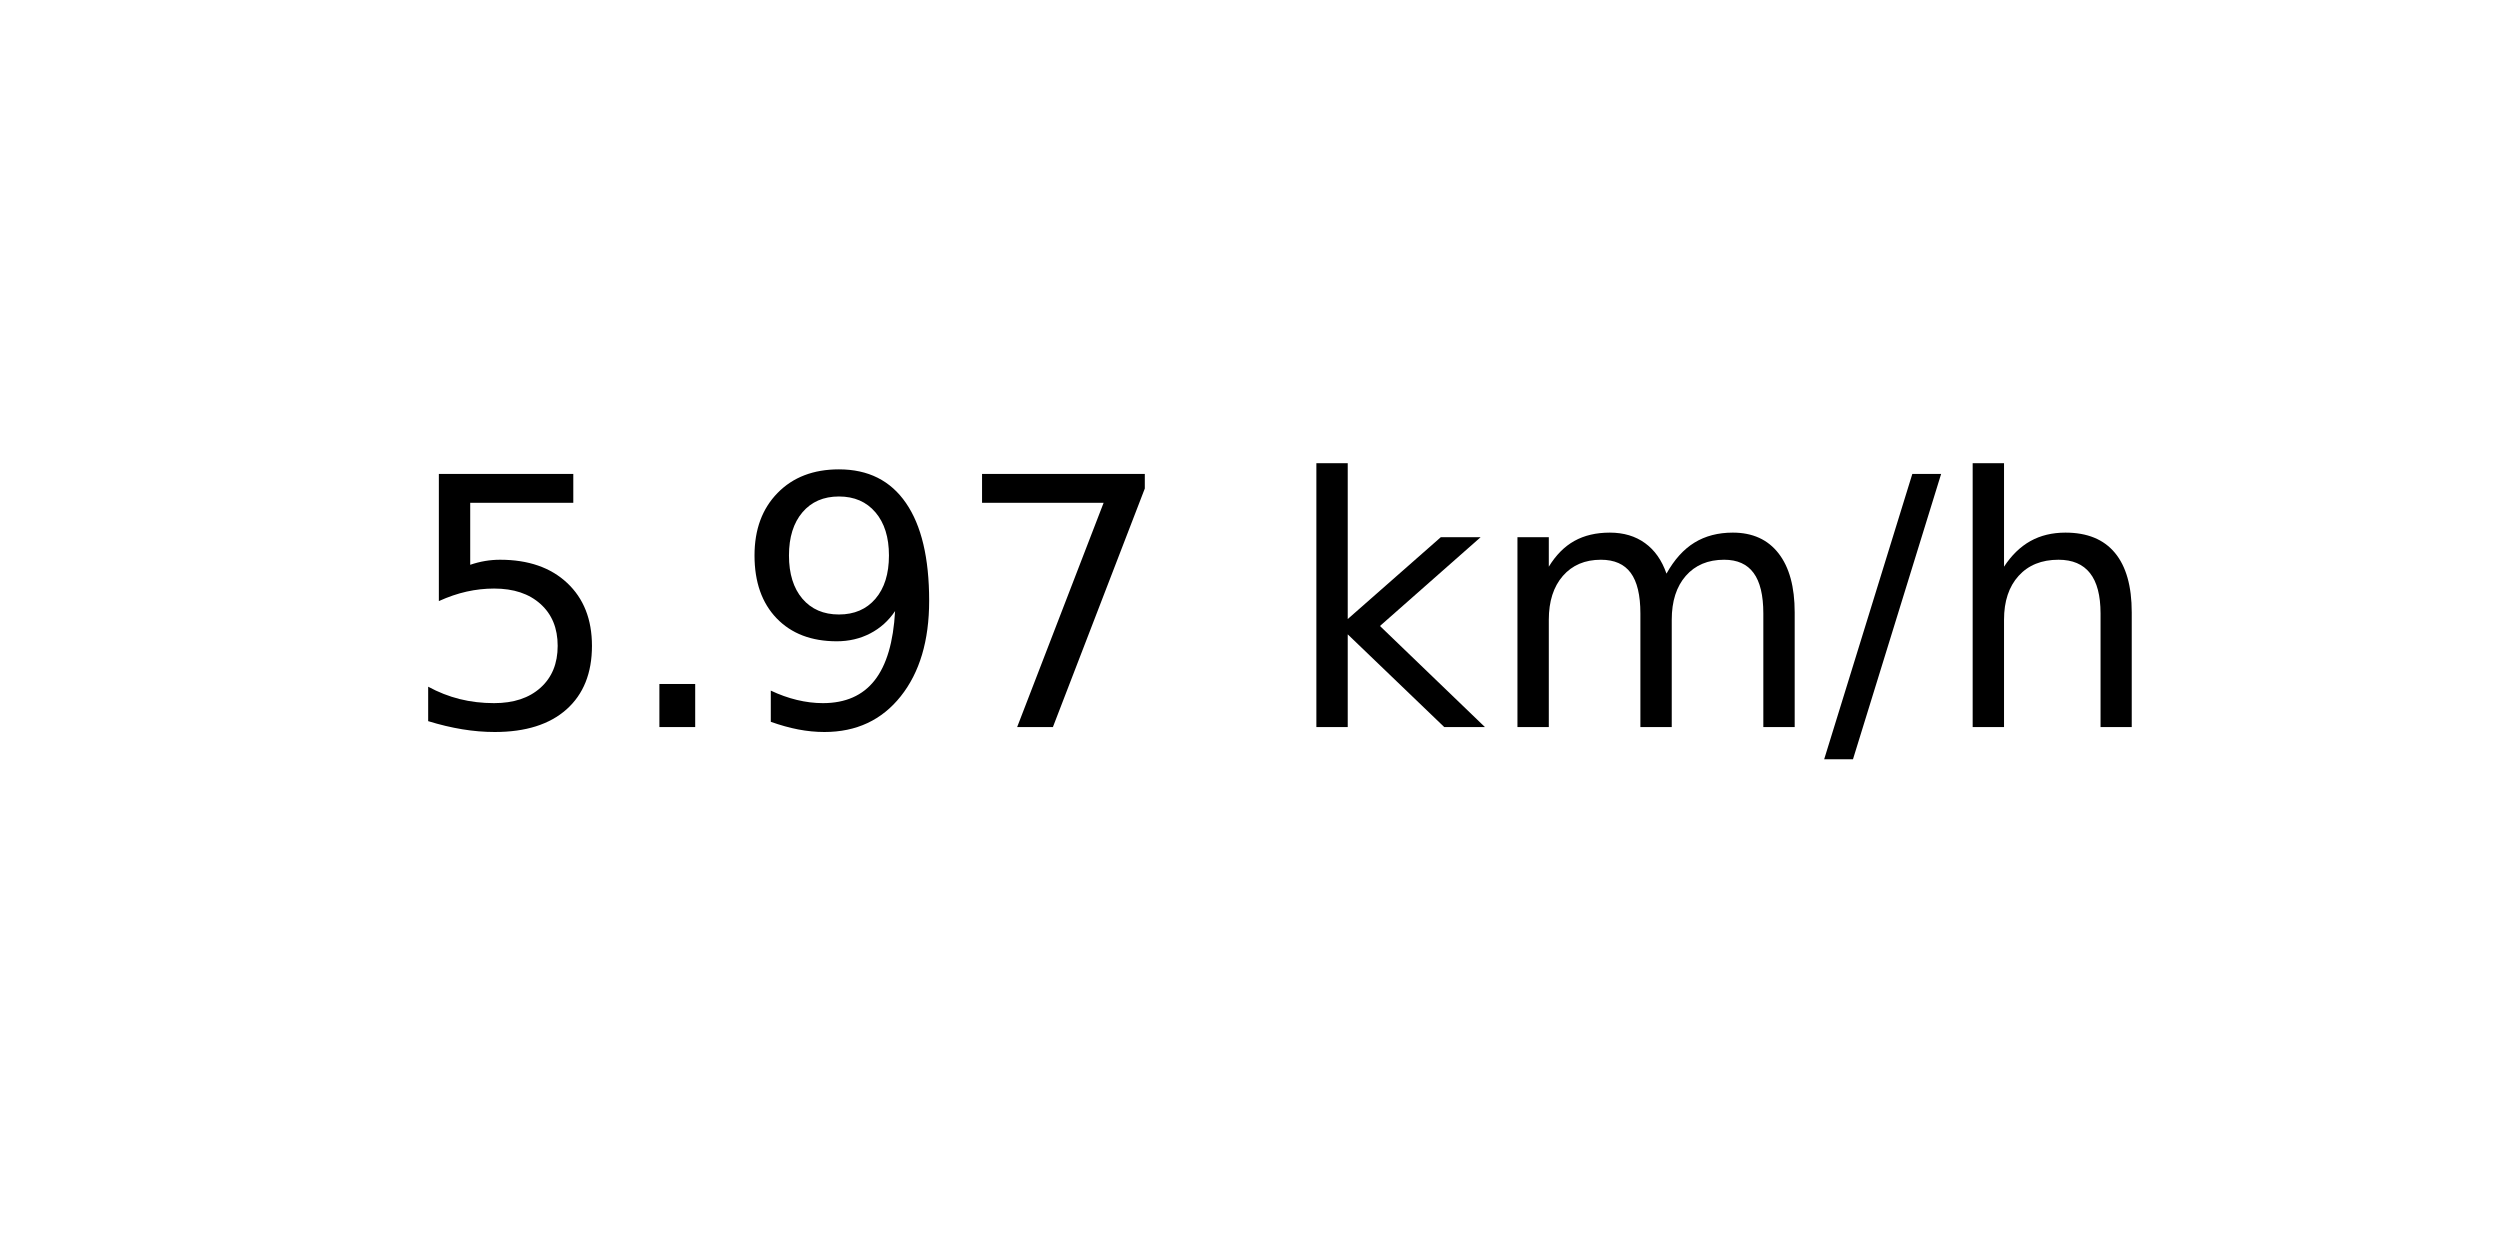
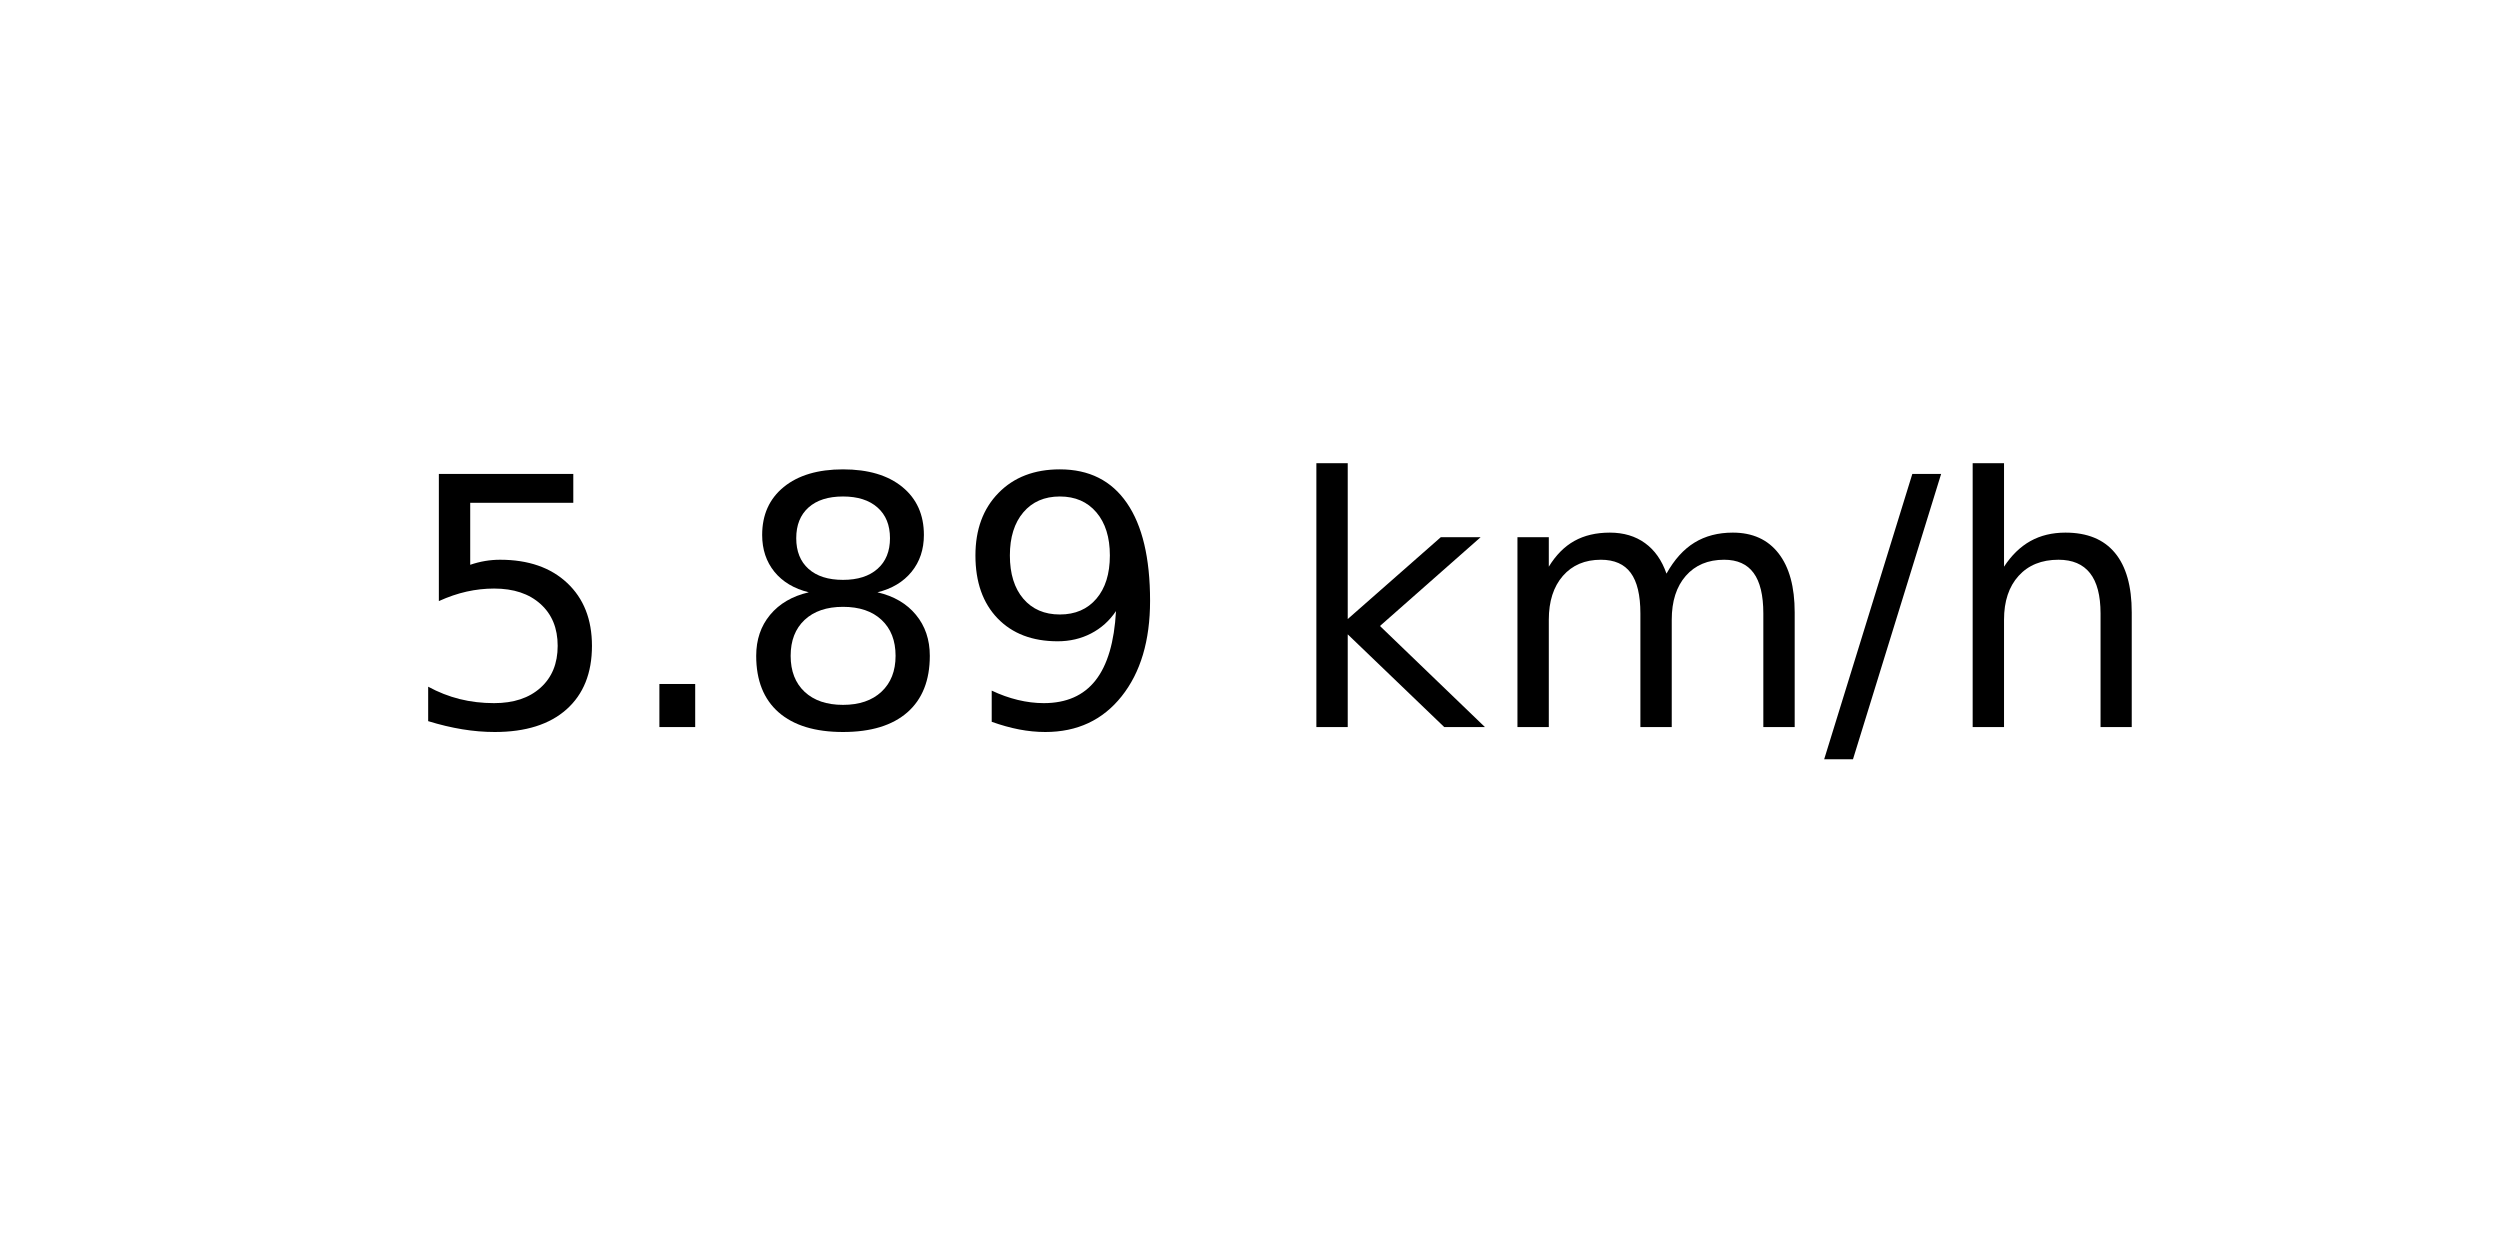
<svg xmlns="http://www.w3.org/2000/svg" xmlns:xlink="http://www.w3.org/1999/xlink" width="72pt" height="36pt" viewBox="0 0 72 36" version="1.1">
  <defs>
    <style type="text/css">*{stroke-linejoin: round; stroke-linecap: butt}</style>
  </defs>
  <g id="figure_1">
    <g id="axes_1">
      <g id="text_1">
        <g transform="translate(11.55937 20.93937) scale(0.1 -0.1)">
          <defs>
            <path id="DejaVuSans-35" d="M 691 4666  L 3169 4666  L 3169 4134  L 1269 4134  L 1269 2991  Q 1406 3038 1543 3061  Q 1681 3084 1819 3084  Q 2600 3084 3056 2656  Q 3513 2228 3513 1497  Q 3513 744 3044 326  Q 2575 -91 1722 -91  Q 1428 -91 1123 -41  Q 819 9 494 109  L 494 744  Q 775 591 1075 516  Q 1375 441 1709 441  Q 2250 441 2565 725  Q 2881 1009 2881 1497  Q 2881 1984 2565 2268  Q 2250 2553 1709 2553  Q 1456 2553 1204 2497  Q 953 2441 691 2322  L 691 4666  z " transform="scale(0.015625)" />
            <path id="DejaVuSans-2e" d="M 684 794  L 1344 794  L 1344 0  L 684 0  L 684 794  z " transform="scale(0.015625)" />
+             <path id="DejaVuSans-38" d="M 2034 2216  Q 1584 2216 1326 1975  Q 1069 1734 1069 1313  Q 1069 891 1326 650  Q 1584 409 2034 409  Q 2484 409 2743 651  Q 3003 894 3003 1313  Q 3003 1734 2745 1975  Q 2488 2216 2034 2216  z M 1403 2484  Q 997 2584 770 2862  Q 544 3141 544 3541  Q 544 4100 942 4425  Q 1341 4750 2034 4750  Q 2731 4750 3128 4425  Q 3525 4100 3525 3541  Q 3525 3141 3298 2862  Q 3072 2584 2669 2484  Q 3125 2378 3379 2068  Q 3634 1759 3634 1313  Q 3634 634 3220 271  Q 2806 -91 2034 -91  Q 1263 -91 848 271  Q 434 634 434 1313  Q 434 1759 690 2068  Q 947 2378 1403 2484  z M 1172 3481  Q 1172 3119 1398 2916  Q 1625 2713 2034 2713  Q 2441 2713 2670 2916  Q 2900 3119 2900 3481  Q 2900 3844 2670 4047  Q 2441 4250 2034 4250  Q 1625 4250 1398 4047  Q 1172 3844 1172 3481  z " transform="scale(0.015625)" />
            <path id="DejaVuSans-39" d="M 703 97  L 703 672  Q 941 559 1184 500  Q 1428 441 1663 441  Q 2288 441 2617 861  Q 2947 1281 2994 2138  Q 2813 1869 2534 1725  Q 2256 1581 1919 1581  Q 1219 1581 811 2004  Q 403 2428 403 3163  Q 403 3881 828 4315  Q 1253 4750 1959 4750  Q 2769 4750 3195 4129  Q 3622 3509 3622 2328  Q 3622 1225 3098 567  Q 2575 -91 1691 -91  Q 1453 -91 1209 -44  Q 966 3 703 97  z M 1959 2075  Q 2384 2075 2632 2365  Q 2881 2656 2881 3163  Q 2881 3666 2632 3958  Q 2384 4250 1959 4250  Q 1534 4250 1286 3958  Q 1038 3666 1038 3163  Q 1038 2656 1286 2365  Q 1534 2075 1959 2075  z " transform="scale(0.015625)" />
-             <path id="DejaVuSans-37" d="M 525 4666  L 3525 4666  L 3525 4397  L 1831 0  L 1172 0  L 2766 4134  L 525 4134  L 525 4666  z " transform="scale(0.015625)" />
            <path id="DejaVuSans-20" transform="scale(0.015625)" />
            <path id="DejaVuSans-6b" d="M 581 4863  L 1159 4863  L 1159 1991  L 2875 3500  L 3609 3500  L 1753 1863  L 3688 0  L 2938 0  L 1159 1709  L 1159 0  L 581 0  L 581 4863  z " transform="scale(0.015625)" />
            <path id="DejaVuSans-6d" d="M 3328 2828  Q 3544 3216 3844 3400  Q 4144 3584 4550 3584  Q 5097 3584 5394 3201  Q 5691 2819 5691 2113  L 5691 0  L 5113 0  L 5113 2094  Q 5113 2597 4934 2840  Q 4756 3084 4391 3084  Q 3944 3084 3684 2787  Q 3425 2491 3425 1978  L 3425 0  L 2847 0  L 2847 2094  Q 2847 2600 2669 2842  Q 2491 3084 2119 3084  Q 1678 3084 1418 2786  Q 1159 2488 1159 1978  L 1159 0  L 581 0  L 581 3500  L 1159 3500  L 1159 2956  Q 1356 3278 1631 3431  Q 1906 3584 2284 3584  Q 2666 3584 2933 3390  Q 3200 3197 3328 2828  z " transform="scale(0.015625)" />
            <path id="DejaVuSans-2f" d="M 1625 4666  L 2156 4666  L 531 -594  L 0 -594  L 1625 4666  z " transform="scale(0.015625)" />
            <path id="DejaVuSans-68" d="M 3513 2113  L 3513 0  L 2938 0  L 2938 2094  Q 2938 2591 2744 2837  Q 2550 3084 2163 3084  Q 1697 3084 1428 2787  Q 1159 2491 1159 1978  L 1159 0  L 581 0  L 581 4863  L 1159 4863  L 1159 2956  Q 1366 3272 1645 3428  Q 1925 3584 2291 3584  Q 2894 3584 3203 3211  Q 3513 2838 3513 2113  z " transform="scale(0.015625)" />
          </defs>
          <use xlink:href="#DejaVuSans-35" />
          <use xlink:href="#DejaVuSans-2e" x="63.623" />
-           <use xlink:href="#DejaVuSans-39" x="95.41" />
-           <use xlink:href="#DejaVuSans-37" x="159.033" />
+           <use xlink:href="#DejaVuSans-38" x="95.41" />
+           <use xlink:href="#DejaVuSans-39" x="159.033" />
          <use xlink:href="#DejaVuSans-20" x="222.656" />
          <use xlink:href="#DejaVuSans-6b" x="254.443" />
          <use xlink:href="#DejaVuSans-6d" x="312.354" />
          <use xlink:href="#DejaVuSans-2f" x="409.766" />
          <use xlink:href="#DejaVuSans-68" x="443.457" />
        </g>
      </g>
    </g>
  </g>
</svg>
